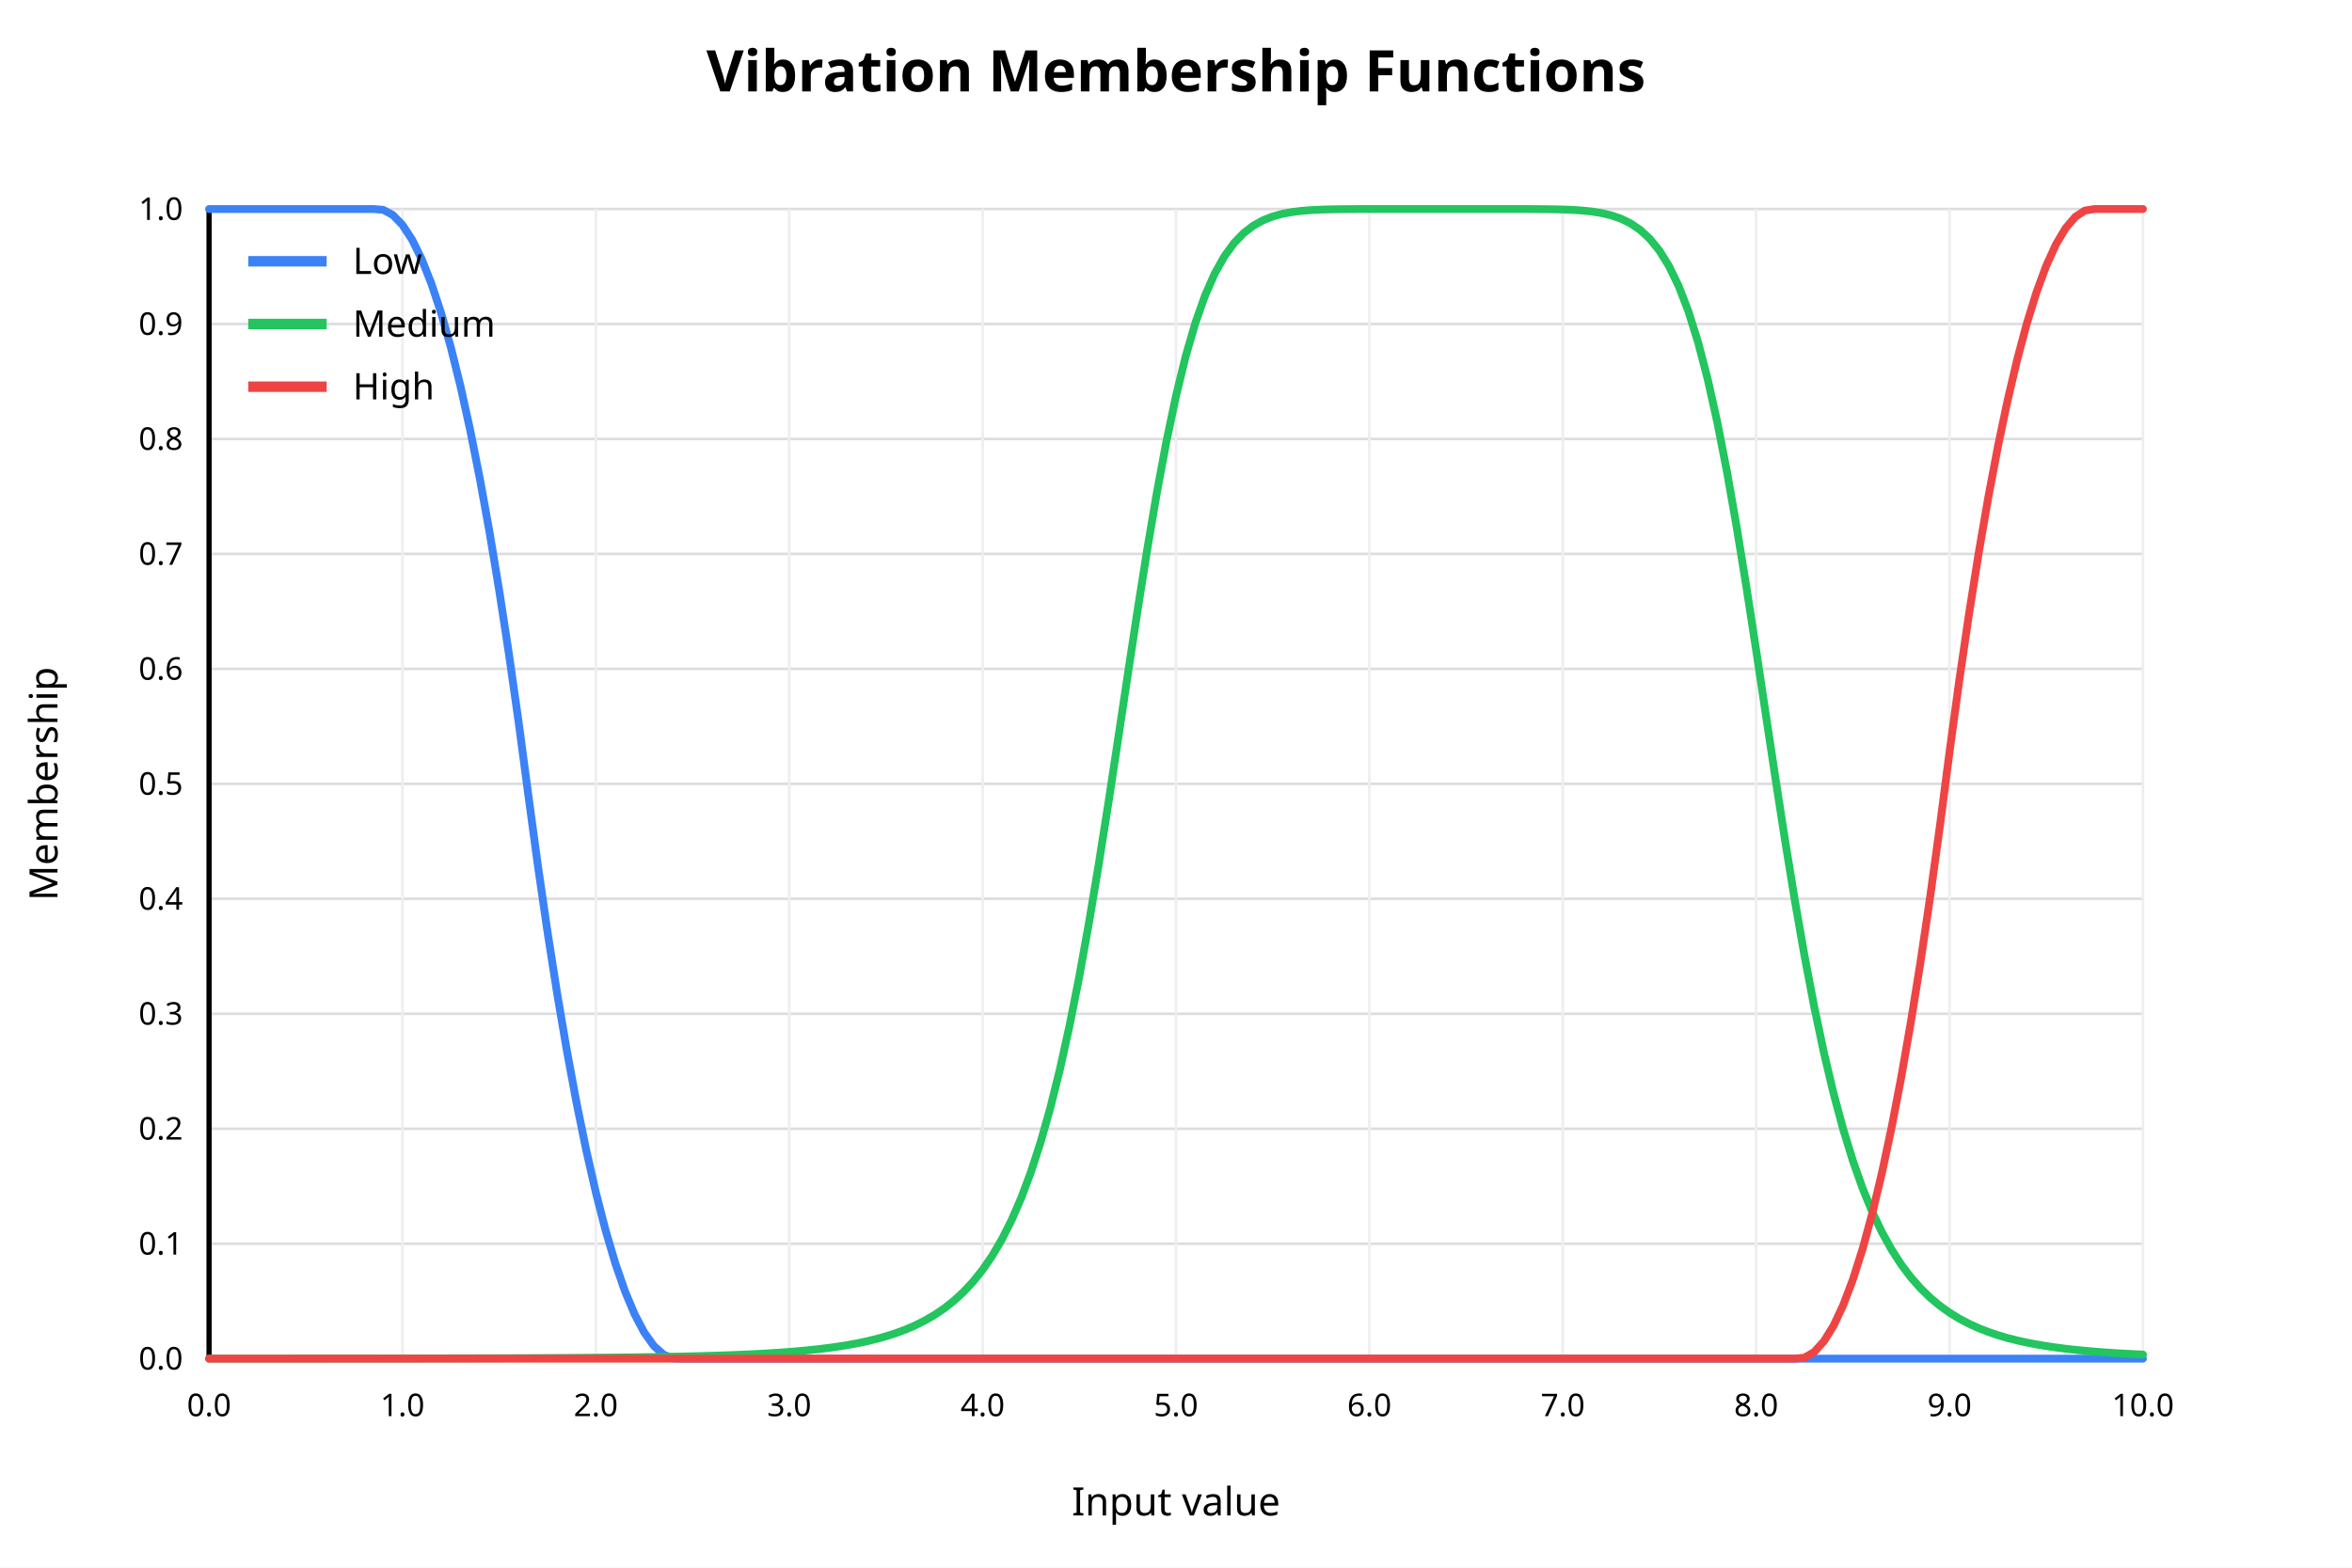
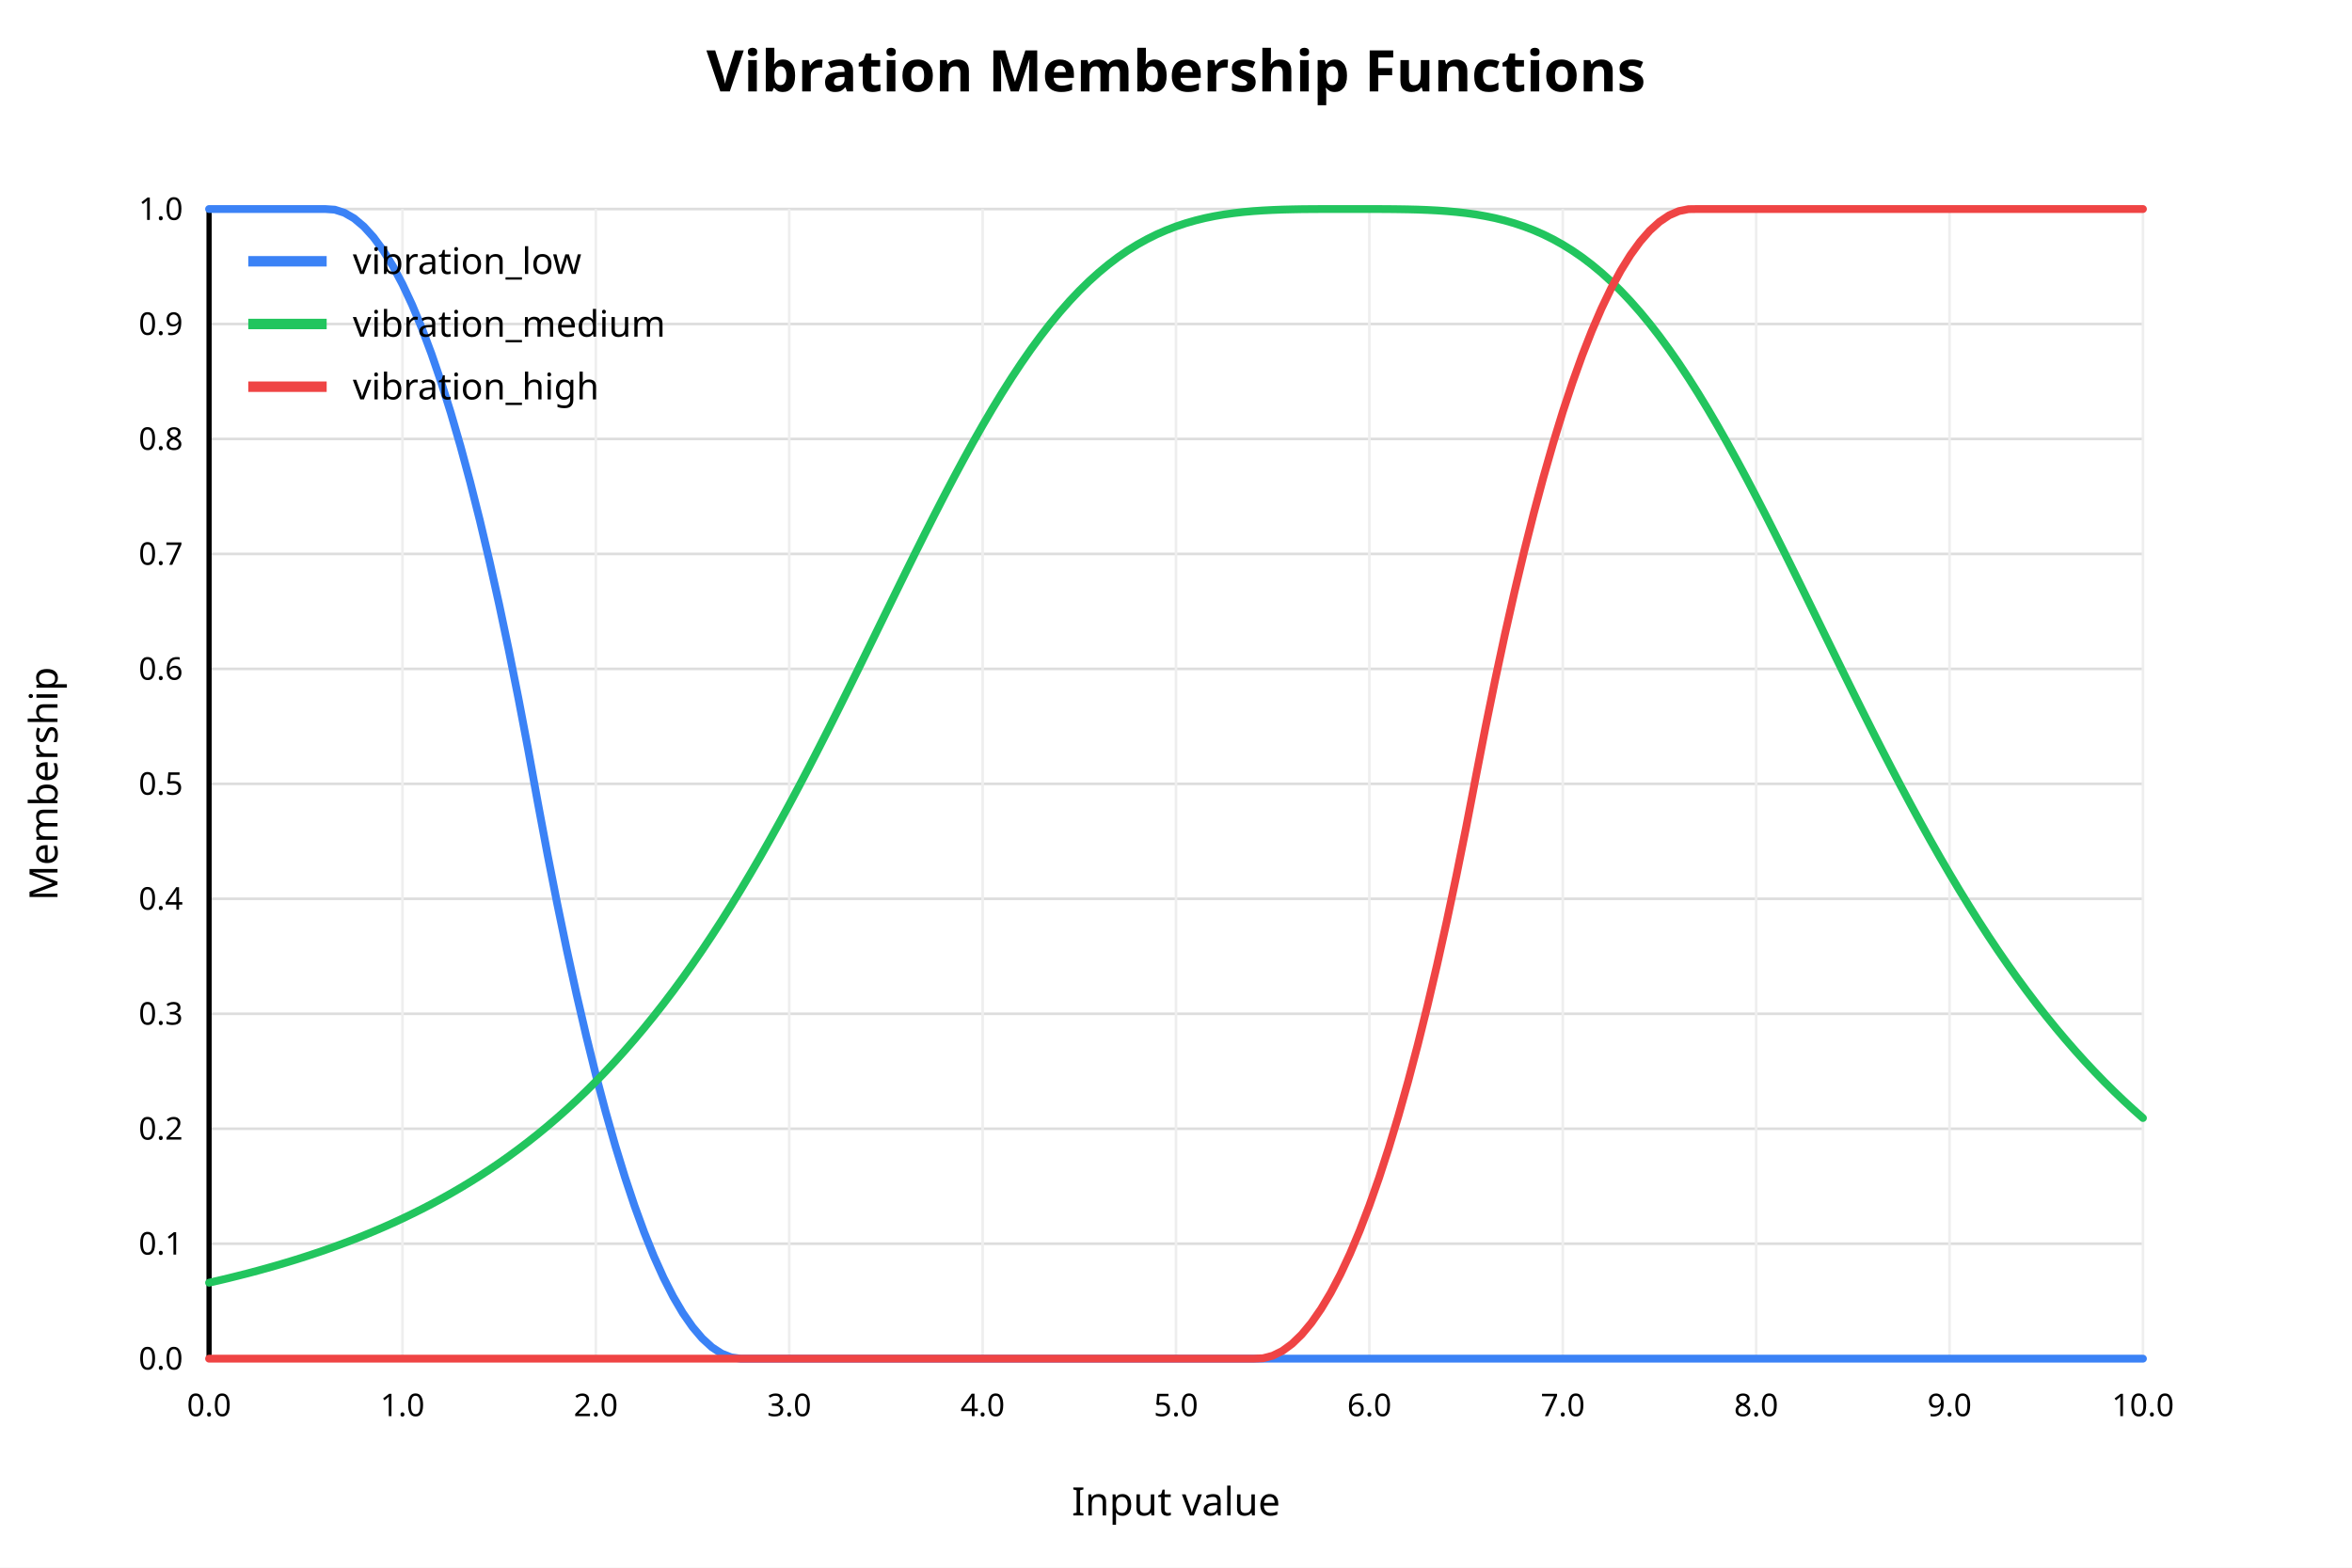
<svg xmlns="http://www.w3.org/2000/svg" width="900" height="600" viewBox="0 0 900 600">
  <rect x="0" y="0" width="900" height="600" fill="white" />
  <text x="450" y="35" text-anchor="middle" font-family="sans-serif" font-size="22" font-weight="bold" fill="black">Vibration Membership Functions</text>
  <line x1="80" y1="520.00" x2="820" y2="520.00" stroke="#dddddd" stroke-width="1" />
  <text x="70" y="520.00" text-anchor="end" dominant-baseline="middle" font-family="sans-serif" font-size="12" fill="black">0.0</text>
  <line x1="80" y1="476.00" x2="820" y2="476.00" stroke="#dddddd" stroke-width="1" />
  <text x="70" y="476.00" text-anchor="end" dominant-baseline="middle" font-family="sans-serif" font-size="12" fill="black">0.1</text>
  <line x1="80" y1="432.00" x2="820" y2="432.00" stroke="#dddddd" stroke-width="1" />
  <text x="70" y="432.00" text-anchor="end" dominant-baseline="middle" font-family="sans-serif" font-size="12" fill="black">0.2</text>
  <line x1="80" y1="388.00" x2="820" y2="388.00" stroke="#dddddd" stroke-width="1" />
  <text x="70" y="388.00" text-anchor="end" dominant-baseline="middle" font-family="sans-serif" font-size="12" fill="black">0.3</text>
  <line x1="80" y1="344.00" x2="820" y2="344.00" stroke="#dddddd" stroke-width="1" />
  <text x="70" y="344.00" text-anchor="end" dominant-baseline="middle" font-family="sans-serif" font-size="12" fill="black">0.4</text>
  <line x1="80" y1="300.00" x2="820" y2="300.00" stroke="#dddddd" stroke-width="1" />
  <text x="70" y="300.00" text-anchor="end" dominant-baseline="middle" font-family="sans-serif" font-size="12" fill="black">0.5</text>
  <line x1="80" y1="256.00" x2="820" y2="256.00" stroke="#dddddd" stroke-width="1" />
  <text x="70" y="256.00" text-anchor="end" dominant-baseline="middle" font-family="sans-serif" font-size="12" fill="black">0.6</text>
  <line x1="80" y1="212.00" x2="820" y2="212.00" stroke="#dddddd" stroke-width="1" />
  <text x="70" y="212.00" text-anchor="end" dominant-baseline="middle" font-family="sans-serif" font-size="12" fill="black">0.7</text>
  <line x1="80" y1="168.00" x2="820" y2="168.00" stroke="#dddddd" stroke-width="1" />
  <text x="70" y="168.00" text-anchor="end" dominant-baseline="middle" font-family="sans-serif" font-size="12" fill="black">0.8</text>
  <line x1="80" y1="124.00" x2="820" y2="124.00" stroke="#dddddd" stroke-width="1" />
  <text x="70" y="124.00" text-anchor="end" dominant-baseline="middle" font-family="sans-serif" font-size="12" fill="black">0.9</text>
  <line x1="80" y1="80.00" x2="820" y2="80.00" stroke="#dddddd" stroke-width="1" />
  <text x="70" y="80.00" text-anchor="end" dominant-baseline="middle" font-family="sans-serif" font-size="12" fill="black">1.0</text>
  <line x1="80.00" y1="80" x2="80.00" y2="520" stroke="#eeeeee" stroke-width="1" />
  <text x="80.00" y="542" text-anchor="middle" font-family="sans-serif" font-size="12" fill="black">0.0</text>
  <line x1="154.00" y1="80" x2="154.00" y2="520" stroke="#eeeeee" stroke-width="1" />
  <text x="154.00" y="542" text-anchor="middle" font-family="sans-serif" font-size="12" fill="black">1.0</text>
  <line x1="228.00" y1="80" x2="228.00" y2="520" stroke="#eeeeee" stroke-width="1" />
  <text x="228.00" y="542" text-anchor="middle" font-family="sans-serif" font-size="12" fill="black">2.0</text>
  <line x1="302.00" y1="80" x2="302.00" y2="520" stroke="#eeeeee" stroke-width="1" />
  <text x="302.00" y="542" text-anchor="middle" font-family="sans-serif" font-size="12" fill="black">3.0</text>
  <line x1="376.00" y1="80" x2="376.00" y2="520" stroke="#eeeeee" stroke-width="1" />
  <text x="376.00" y="542" text-anchor="middle" font-family="sans-serif" font-size="12" fill="black">4.0</text>
  <line x1="450.00" y1="80" x2="450.00" y2="520" stroke="#eeeeee" stroke-width="1" />
  <text x="450.00" y="542" text-anchor="middle" font-family="sans-serif" font-size="12" fill="black">5.0</text>
  <line x1="524.00" y1="80" x2="524.00" y2="520" stroke="#eeeeee" stroke-width="1" />
  <text x="524.00" y="542" text-anchor="middle" font-family="sans-serif" font-size="12" fill="black">6.0</text>
  <line x1="598.00" y1="80" x2="598.00" y2="520" stroke="#eeeeee" stroke-width="1" />
  <text x="598.00" y="542" text-anchor="middle" font-family="sans-serif" font-size="12" fill="black">7.0</text>
  <line x1="672.00" y1="80" x2="672.00" y2="520" stroke="#eeeeee" stroke-width="1" />
  <text x="672.00" y="542" text-anchor="middle" font-family="sans-serif" font-size="12" fill="black">8.0</text>
  <line x1="746.00" y1="80" x2="746.00" y2="520" stroke="#eeeeee" stroke-width="1" />
  <text x="746.00" y="542" text-anchor="middle" font-family="sans-serif" font-size="12" fill="black">9.0</text>
  <line x1="820.00" y1="80" x2="820.00" y2="520" stroke="#eeeeee" stroke-width="1" />
  <text x="820.00" y="542" text-anchor="middle" font-family="sans-serif" font-size="12" fill="black">10.0</text>
  <line x1="80" y1="520" x2="820" y2="520" stroke="black" stroke-width="2" />
  <line x1="80" y1="80" x2="80" y2="520" stroke="black" stroke-width="2" />
  <text x="450" y="580" text-anchor="middle" font-family="sans-serif" font-size="15" fill="black">Input value</text>
  <text x="22" y="300" text-anchor="middle" font-family="sans-serif" font-size="15" fill="black" transform="rotate(-90 22 300)">Membership</text>
-   <polyline fill="none" stroke="#3b82f6" stroke-width="3" stroke-linejoin="round" stroke-linecap="round" points="80.00,80.00 83.70,80.00 87.40,80.00 91.10,80.00 94.80,80.00 98.50,80.00 102.20,80.00 105.90,80.00 109.60,80.00 113.30,80.00 117.00,80.00 120.70,80.00 124.40,80.00 128.10,80.00 131.80,80.00 135.50,80.00 139.20,80.00 142.90,80.00 146.60,80.30 150.30,82.27 154.00,86.09 157.70,91.75 161.40,99.27 165.10,108.63 168.80,119.83 172.50,132.89 176.20,147.79 179.90,164.54 183.60,183.14 187.30,203.58 191.00,225.87 194.70,250.01 198.40,276.00 202.10,303.80 205.80,331.14 209.50,356.63 213.20,380.27 216.90,402.07 220.60,422.02 224.30,440.12 228.00,456.38 231.70,470.79 235.40,483.35 239.10,494.06 242.80,502.93 246.50,509.94 250.20,515.12 253.90,518.44 257.60,519.92 261.30,520.00 265.00,520.00 268.70,520.00 272.40,520.00 276.10,520.00 279.80,520.00 283.50,520.00 287.20,520.00 290.90,520.00 294.60,520.00 298.30,520.00 302.00,520.00 305.70,520.00 309.40,520.00 313.10,520.00 316.80,520.00 320.50,520.00 324.20,520.00 327.90,520.00 331.60,520.00 335.30,520.00 339.00,520.00 342.70,520.00 346.40,520.00 350.10,520.00 353.80,520.00 357.50,520.00 361.20,520.00 364.90,520.00 368.60,520.00 372.30,520.00 376.00,520.00 379.70,520.00 383.40,520.00 387.10,520.00 390.80,520.00 394.50,520.00 398.20,520.00 401.90,520.00 405.60,520.00 409.30,520.00 413.00,520.00 416.70,520.00 420.40,520.00 424.10,520.00 427.80,520.00 431.50,520.00 435.20,520.00 438.90,520.00 442.60,520.00 446.30,520.00 450.00,520.00 453.70,520.00 457.40,520.00 461.10,520.00 464.80,520.00 468.50,520.00 472.20,520.00 475.90,520.00 479.60,520.00 483.30,520.00 487.00,520.00 490.70,520.00 494.40,520.00 498.10,520.00 501.80,520.00 505.50,520.00 509.20,520.00 512.90,520.00 516.60,520.00 520.30,520.00 524.00,520.00 527.70,520.00 531.40,520.00 535.10,520.00 538.80,520.00 542.50,520.00 546.20,520.00 549.90,520.00 553.60,520.00 557.30,520.00 561.00,520.00 564.70,520.00 568.40,520.00 572.10,520.00 575.80,520.00 579.50,520.00 583.20,520.00 586.90,520.00 590.60,520.00 594.30,520.00 598.00,520.00 601.70,520.00 605.40,520.00 609.10,520.00 612.80,520.00 616.50,520.00 620.20,520.00 623.90,520.00 627.60,520.00 631.30,520.00 635.00,520.00 638.70,520.00 642.40,520.00 646.10,520.00 649.80,520.00 653.50,520.00 657.20,520.00 660.90,520.00 664.60,520.00 668.30,520.00 672.00,520.00 675.70,520.00 679.40,520.00 683.10,520.00 686.80,520.00 690.50,520.00 694.20,520.00 697.90,520.00 701.60,520.00 705.30,520.00 709.00,520.00 712.70,520.00 716.40,520.00 720.10,520.00 723.80,520.00 727.50,520.00 731.20,520.00 734.90,520.00 738.60,520.00 742.30,520.00 746.00,520.00 749.70,520.00 753.40,520.00 757.10,520.00 760.80,520.00 764.50,520.00 768.20,520.00 771.90,520.00 775.60,520.00 779.30,520.00 783.00,520.00 786.70,520.00 790.40,520.00 794.10,520.00 797.80,520.00 801.50,520.00 805.20,520.00 808.90,520.00 812.60,520.00 816.30,520.00 820.00,520.00" />
+   <polyline fill="none" stroke="#3b82f6" stroke-width="3" stroke-linejoin="round" stroke-linecap="round" points="80.00,80.00 83.70,80.00 87.40,80.00 91.10,80.00 94.80,80.00 98.50,80.00 102.20,80.00 105.90,80.00 109.60,80.00 113.30,80.00 117.00,80.00 120.70,80.00 124.40,80.00 128.10,80.25 131.80,81.44 135.50,83.58 139.20,86.69 142.90,90.76 146.60,95.79 150.30,101.79 154.00,108.75 157.70,116.67 161.40,125.56 165.10,135.41 168.80,146.22 172.50,158.00 176.20,170.74 179.90,184.44 183.60,199.11 187.30,214.74 191.00,231.33 194.70,248.88 198.40,267.40 202.10,286.88 205.80,307.21 209.50,326.97 213.20,345.77 216.90,363.61 220.60,380.49 224.30,396.40 228.00,411.35 231.70,425.34 235.40,438.36 239.10,450.42 242.80,461.51 246.50,471.65 250.20,480.82 253.90,489.02 257.60,496.27 261.30,502.55 265.00,507.86 268.70,512.22 272.40,515.61 276.10,518.03 279.80,519.50 283.50,520.00 287.20,520.00 290.90,520.00 294.60,520.00 298.30,520.00 302.00,520.00 305.70,520.00 309.40,520.00 313.10,520.00 316.80,520.00 320.50,520.00 324.20,520.00 327.90,520.00 331.60,520.00 335.30,520.00 339.00,520.00 342.70,520.00 346.40,520.00 350.10,520.00 353.80,520.00 357.50,520.00 361.20,520.00 364.90,520.00 368.60,520.00 372.30,520.00 376.00,520.00 379.70,520.00 383.40,520.00 387.10,520.00 390.80,520.00 394.50,520.00 398.20,520.00 401.90,520.00 405.60,520.00 409.30,520.00 413.00,520.00 416.70,520.00 420.40,520.00 424.10,520.00 427.80,520.00 431.50,520.00 435.20,520.00 438.90,520.00 442.60,520.00 446.30,520.00 450.00,520.00 453.70,520.00 457.40,520.00 461.10,520.00 464.80,520.00 468.50,520.00 472.20,520.00 475.90,520.00 479.60,520.00 483.30,520.00 487.00,520.00 490.70,520.00 494.40,520.00 498.10,520.00 501.80,520.00 505.50,520.00 509.20,520.00 512.90,520.00 516.60,520.00 520.30,520.00 524.00,520.00 527.70,520.00 531.40,520.00 535.10,520.00 538.80,520.00 542.50,520.00 546.20,520.00 549.90,520.00 553.60,520.00 557.30,520.00 561.00,520.00 564.70,520.00 568.40,520.00 572.10,520.00 575.80,520.00 579.50,520.00 583.20,520.00 586.90,520.00 590.60,520.00 594.30,520.00 598.00,520.00 601.70,520.00 605.40,520.00 609.10,520.00 612.80,520.00 616.50,520.00 620.20,520.00 623.90,520.00 627.60,520.00 631.30,520.00 635.00,520.00 638.70,520.00 642.40,520.00 646.10,520.00 649.80,520.00 653.50,520.00 657.20,520.00 660.90,520.00 664.60,520.00 668.30,520.00 672.00,520.00 675.70,520.00 679.40,520.00 683.10,520.00 686.80,520.00 690.50,520.00 694.20,520.00 697.90,520.00 701.60,520.00 705.30,520.00 709.00,520.00 712.70,520.00 716.40,520.00 720.10,520.00 723.80,520.00 727.50,520.00 731.20,520.00 734.90,520.00 738.60,520.00 742.30,520.00 746.00,520.00 749.70,520.00 753.40,520.00 757.10,520.00 760.80,520.00 764.50,520.00 768.20,520.00 771.90,520.00 775.60,520.00 779.30,520.00 783.00,520.00 786.70,520.00 790.40,520.00 794.10,520.00 797.80,520.00 801.50,520.00 805.20,520.00 808.90,520.00 812.60,520.00 816.30,520.00 820.00,520.00" />
  <line x1="95" y1="100" x2="125" y2="100" stroke="#3b82f6" stroke-width="4" />
-   <text x="135" y="100" dominant-baseline="middle" font-family="sans-serif" font-size="14" fill="black">Low</text>
-   <polyline fill="none" stroke="#22c55e" stroke-width="3" stroke-linejoin="round" stroke-linecap="round" points="80.00,519.98 83.70,519.98 87.40,519.98 91.10,519.97 94.80,519.97 98.50,519.97 102.20,519.97 105.90,519.97 109.60,519.97 113.30,519.96 117.00,519.96 120.70,519.96 124.40,519.96 128.10,519.95 131.80,519.95 135.50,519.95 139.20,519.94 142.90,519.94 146.60,519.93 150.30,519.93 154.00,519.92 157.70,519.92 161.40,519.91 165.10,519.90 168.80,519.90 172.50,519.89 176.20,519.88 179.90,519.87 183.60,519.86 187.30,519.85 191.00,519.84 194.70,519.83 198.40,519.81 202.10,519.80 205.80,519.78 209.50,519.76 213.20,519.74 216.90,519.72 220.60,519.69 224.30,519.66 228.00,519.63 231.70,519.60 235.40,519.57 239.10,519.52 242.80,519.48 246.50,519.43 250.20,519.38 253.90,519.31 257.60,519.25 261.30,519.17 265.00,519.09 268.70,518.99 272.40,518.89 276.10,518.77 279.80,518.64 283.50,518.49 287.20,518.33 290.90,518.14 294.60,517.93 298.30,517.69 302.00,517.42 305.70,517.11 309.40,516.76 313.10,516.37 316.80,515.92 320.50,515.40 324.20,514.82 327.90,514.14 331.60,513.37 335.30,512.48 339.00,511.45 342.70,510.27 346.40,508.90 350.10,507.31 353.80,505.47 357.50,503.33 361.20,500.84 364.90,497.94 368.60,494.55 372.30,490.60 376.00,485.98 379.70,480.59 383.40,474.29 387.10,466.95 390.80,458.42 394.50,448.53 398.20,437.12 401.90,424.04 405.60,409.15 409.30,392.37 413.00,373.68 416.70,353.15 420.40,330.99 424.10,307.52 427.80,283.18 431.50,258.54 435.20,234.22 438.90,210.86 442.60,189.01 446.30,169.14 450.00,151.55 453.70,136.38 457.40,123.62 461.10,113.15 464.80,104.74 468.50,98.13 472.20,93.04 475.90,89.20 479.60,86.36 483.30,84.31 487.00,82.85 490.70,81.84 494.40,81.15 498.10,80.70 501.80,80.41 505.50,80.23 509.20,80.12 512.90,80.06 516.60,80.03 520.30,80.01 524.00,80.01 527.70,80.00 531.40,80.00 535.10,80.00 538.80,80.00 542.50,80.00 546.20,80.00 549.90,80.00 553.60,80.00 557.30,80.00 561.00,80.00 564.70,80.00 568.40,80.00 572.10,80.00 575.80,80.00 579.50,80.00 583.20,80.01 586.90,80.02 590.60,80.05 594.30,80.10 598.00,80.18 601.70,80.33 605.40,80.57 609.10,80.95 612.80,81.54 616.50,82.41 620.20,83.67 623.90,85.47 627.60,87.98 631.30,91.40 635.00,95.96 638.70,101.94 642.40,109.61 646.10,119.24 649.80,131.08 653.50,145.30 657.20,161.94 660.90,180.94 664.60,202.06 668.30,224.89 672.00,248.91 675.70,273.49 679.40,298.02 683.10,321.90 686.80,344.62 690.50,365.82 694.20,385.24 697.90,402.78 701.60,418.41 705.30,432.19 709.00,444.24 712.70,454.71 716.40,463.75 720.10,471.54 723.80,478.23 727.50,483.96 731.20,488.87 734.90,493.07 738.60,496.67 742.30,499.75 746.00,502.40 749.70,504.67 753.40,506.62 757.10,508.30 760.80,509.75 764.50,511.01 768.20,512.09 771.90,513.03 775.60,513.85 779.30,514.56 783.00,515.18 786.70,515.72 790.40,516.20 794.10,516.62 797.80,516.98 801.50,517.30 805.20,517.59 808.90,517.84 812.60,518.06 816.30,518.25 820.00,518.43" />
+   <text x="135" y="100" dominant-baseline="middle" font-family="sans-serif" font-size="14" fill="black">vibration_low</text>
+   <polyline fill="none" stroke="#22c55e" stroke-width="3" stroke-linejoin="round" stroke-linecap="round" points="80.00,490.93 83.70,490.08 87.40,489.20 91.10,488.28 94.80,487.34 98.50,486.36 102.20,485.34 105.90,484.29 109.60,483.20 113.30,482.07 117.00,480.89 120.70,479.67 124.40,478.41 128.10,477.09 131.80,475.73 135.50,474.32 139.20,472.85 142.90,471.32 146.60,469.74 150.30,468.09 154.00,466.38 157.70,464.60 161.40,462.76 165.10,460.84 168.80,458.84 172.50,456.77 176.20,454.62 179.90,452.38 183.60,450.06 187.30,447.64 191.00,445.13 194.70,442.52 198.40,439.80 202.10,436.98 205.80,434.05 209.50,431.01 213.20,427.84 216.90,424.56 220.60,421.15 224.30,417.61 228.00,413.93 231.70,410.12 235.40,406.16 239.10,402.06 242.80,397.81 246.50,393.41 250.20,388.85 253.90,384.13 257.60,379.25 261.30,374.21 265.00,369.00 268.70,363.63 272.40,358.08 276.10,352.38 279.80,346.50 283.50,340.46 287.20,334.26 290.90,327.91 294.60,321.39 298.30,314.73 302.00,307.93 305.70,300.99 309.40,293.93 313.10,286.75 316.80,279.48 320.50,272.11 324.20,264.66 327.90,257.16 331.60,249.61 335.30,242.04 339.00,234.46 342.70,226.90 346.40,219.36 350.10,211.88 353.80,204.48 357.50,197.17 361.20,189.98 364.90,182.93 368.60,176.03 372.30,169.31 376.00,162.79 379.70,156.49 383.40,150.41 387.10,144.57 390.80,138.99 394.50,133.67 398.20,128.63 401.90,123.86 405.60,119.39 409.30,115.19 413.00,111.28 416.70,107.66 420.40,104.32 424.10,101.25 427.80,98.44 431.50,95.90 435.20,93.60 438.90,91.55 442.60,89.71 446.30,88.10 450.00,86.67 453.70,85.44 457.40,84.38 461.10,83.47 464.80,82.71 468.50,82.07 472.20,81.55 475.90,81.13 479.60,80.80 483.30,80.55 487.00,80.36 490.70,80.22 494.40,80.13 498.10,80.06 501.80,80.03 505.50,80.01 509.20,80.00 512.90,80.00 516.60,80.00 520.30,80.00 524.00,80.00 527.70,80.01 531.40,80.03 535.10,80.07 538.80,80.13 542.50,80.22 546.20,80.36 549.90,80.55 553.60,80.81 557.30,81.14 561.00,81.56 564.70,82.08 568.40,82.72 572.10,83.48 575.80,84.39 579.50,85.46 583.20,86.70 586.90,88.12 590.60,89.74 594.30,91.58 598.00,93.64 601.70,95.94 605.40,98.49 609.10,101.30 612.80,104.37 616.50,107.72 620.20,111.35 623.90,115.26 627.60,119.46 631.30,123.94 635.00,128.71 638.70,133.76 642.40,139.08 646.10,144.67 649.80,150.51 653.50,156.59 657.20,162.90 660.90,169.43 664.60,176.15 668.30,183.04 672.00,190.10 675.70,197.29 679.40,204.60 683.10,212.01 686.80,219.49 690.50,227.02 694.20,234.59 697.90,242.17 701.60,249.74 705.30,257.29 709.00,264.79 712.70,272.23 716.40,279.60 720.10,286.88 723.80,294.05 727.50,301.11 731.20,308.04 734.90,314.84 738.60,321.50 742.30,328.01 746.00,334.37 749.70,340.57 753.40,346.60 757.10,352.47 760.80,358.18 764.50,363.72 768.20,369.09 771.90,374.29 775.60,379.33 779.30,384.21 783.00,388.93 786.70,393.48 790.40,397.88 794.10,402.13 797.80,406.23 801.50,410.18 805.20,414.00 808.90,417.67 812.60,421.21 816.30,424.62 820.00,427.90" />
  <line x1="95" y1="124" x2="125" y2="124" stroke="#22c55e" stroke-width="4" />
-   <text x="135" y="124" dominant-baseline="middle" font-family="sans-serif" font-size="14" fill="black">Medium</text>
-   <polyline fill="none" stroke="#ef4444" stroke-width="3" stroke-linejoin="round" stroke-linecap="round" points="80.00,520.00 83.70,520.00 87.40,520.00 91.10,520.00 94.80,520.00 98.50,520.00 102.20,520.00 105.90,520.00 109.60,520.00 113.30,520.00 117.00,520.00 120.70,520.00 124.40,520.00 128.10,520.00 131.80,520.00 135.50,520.00 139.20,520.00 142.90,520.00 146.60,520.00 150.30,520.00 154.00,520.00 157.70,520.00 161.40,520.00 165.10,520.00 168.80,520.00 172.50,520.00 176.20,520.00 179.90,520.00 183.60,520.00 187.30,520.00 191.00,520.00 194.70,520.00 198.40,520.00 202.10,520.00 205.80,520.00 209.50,520.00 213.20,520.00 216.90,520.00 220.60,520.00 224.30,520.00 228.00,520.00 231.70,520.00 235.40,520.00 239.10,520.00 242.80,520.00 246.50,520.00 250.20,520.00 253.90,520.00 257.60,520.00 261.30,520.00 265.00,520.00 268.70,520.00 272.40,520.00 276.10,520.00 279.80,520.00 283.50,520.00 287.20,520.00 290.90,520.00 294.60,520.00 298.30,520.00 302.00,520.00 305.70,520.00 309.40,520.00 313.10,520.00 316.80,520.00 320.50,520.00 324.20,520.00 327.90,520.00 331.60,520.00 335.30,520.00 339.00,520.00 342.70,520.00 346.40,520.00 350.10,520.00 353.80,520.00 357.50,520.00 361.20,520.00 364.90,520.00 368.60,520.00 372.30,520.00 376.00,520.00 379.70,520.00 383.40,520.00 387.10,520.00 390.80,520.00 394.50,520.00 398.20,520.00 401.90,520.00 405.60,520.00 409.30,520.00 413.00,520.00 416.70,520.00 420.40,520.00 424.10,520.00 427.80,520.00 431.50,520.00 435.20,520.00 438.90,520.00 442.60,520.00 446.30,520.00 450.00,520.00 453.70,520.00 457.40,520.00 461.10,520.00 464.80,520.00 468.50,520.00 472.20,520.00 475.90,520.00 479.60,520.00 483.30,520.00 487.00,520.00 490.70,520.00 494.40,520.00 498.10,520.00 501.80,520.00 505.50,520.00 509.20,520.00 512.90,520.00 516.60,520.00 520.30,520.00 524.00,520.00 527.70,520.00 531.40,520.00 535.10,520.00 538.80,520.00 542.50,520.00 546.20,520.00 549.90,520.00 553.60,520.00 557.30,520.00 561.00,520.00 564.70,520.00 568.40,520.00 572.10,520.00 575.80,520.00 579.50,520.00 583.20,520.00 586.90,520.00 590.60,520.00 594.30,520.00 598.00,520.00 601.70,520.00 605.40,520.00 609.10,520.00 612.80,520.00 616.50,520.00 620.20,520.00 623.90,520.00 627.60,520.00 631.30,520.00 635.00,520.00 638.70,520.00 642.40,520.00 646.10,520.00 649.80,520.00 653.50,520.00 657.20,520.00 660.90,520.00 664.60,520.00 668.30,520.00 672.00,520.00 675.70,520.00 679.40,520.00 683.10,520.00 686.80,520.00 690.50,519.61 694.20,517.45 697.90,513.38 701.60,507.41 705.30,499.53 709.00,489.76 712.70,478.08 716.40,464.50 720.10,449.02 723.80,431.64 727.50,412.35 731.20,391.16 734.90,368.07 738.60,343.08 742.30,316.18 746.00,287.74 749.70,260.58 753.40,235.32 757.10,211.96 760.80,190.51 764.50,170.95 768.20,153.30 771.90,137.55 775.60,123.71 779.30,111.76 783.00,101.72 786.70,93.58 790.40,87.35 794.10,83.01 797.80,80.58 801.50,80.00 805.20,80.00 808.90,80.00 812.60,80.00 816.30,80.00 820.00,80.00" />
+   <text x="135" y="124" dominant-baseline="middle" font-family="sans-serif" font-size="14" fill="black">vibration_medium</text>
+   <polyline fill="none" stroke="#ef4444" stroke-width="3" stroke-linejoin="round" stroke-linecap="round" points="80.00,520.00 83.70,520.00 87.40,520.00 91.10,520.00 94.80,520.00 98.50,520.00 102.20,520.00 105.90,520.00 109.60,520.00 113.30,520.00 117.00,520.00 120.70,520.00 124.40,520.00 128.10,520.00 131.80,520.00 135.50,520.00 139.20,520.00 142.90,520.00 146.60,520.00 150.30,520.00 154.00,520.00 157.70,520.00 161.40,520.00 165.10,520.00 168.80,520.00 172.50,520.00 176.20,520.00 179.90,520.00 183.60,520.00 187.30,520.00 191.00,520.00 194.70,520.00 198.40,520.00 202.10,520.00 205.80,520.00 209.50,520.00 213.20,520.00 216.90,520.00 220.60,520.00 224.30,520.00 228.00,520.00 231.70,520.00 235.40,520.00 239.10,520.00 242.80,520.00 246.50,520.00 250.20,520.00 253.90,520.00 257.60,520.00 261.30,520.00 265.00,520.00 268.70,520.00 272.40,520.00 276.10,520.00 279.80,520.00 283.50,520.00 287.20,520.00 290.90,520.00 294.60,520.00 298.30,520.00 302.00,520.00 305.70,520.00 309.40,520.00 313.10,520.00 316.80,520.00 320.50,520.00 324.20,520.00 327.90,520.00 331.60,520.00 335.30,520.00 339.00,520.00 342.70,520.00 346.40,520.00 350.10,520.00 353.80,520.00 357.50,520.00 361.20,520.00 364.90,520.00 368.60,520.00 372.30,520.00 376.00,520.00 379.70,520.00 383.40,520.00 387.10,520.00 390.80,520.00 394.50,520.00 398.20,520.00 401.90,520.00 405.60,520.00 409.30,520.00 413.00,520.00 416.70,520.00 420.40,520.00 424.10,520.00 427.80,520.00 431.50,520.00 435.20,520.00 438.90,520.00 442.60,520.00 446.30,520.00 450.00,520.00 453.70,520.00 457.40,520.00 461.10,520.00 464.80,520.00 468.50,520.00 472.20,520.00 475.90,520.00 479.60,520.00 483.30,519.84 487.00,518.87 490.70,517.04 494.40,514.33 498.10,510.75 501.80,506.30 505.50,500.98 509.20,494.80 512.90,487.74 516.60,479.81 520.30,471.01 524.00,461.33 527.70,450.79 531.40,439.38 535.10,427.10 538.80,413.95 542.50,399.92 546.20,385.03 549.90,369.26 553.60,352.63 557.30,335.12 561.00,316.75 564.70,297.51 568.40,278.49 572.10,260.34 575.80,243.05 579.50,226.64 583.20,211.10 586.90,196.42 590.60,182.62 594.30,169.69 598.00,157.63 601.70,146.44 605.40,136.12 609.10,126.67 612.80,118.09 616.50,110.38 620.20,103.55 623.90,97.58 627.60,92.48 631.30,88.25 635.00,84.90 638.70,82.41 642.40,80.80 646.10,80.05 649.80,80.00 653.50,80.00 657.20,80.00 660.90,80.00 664.60,80.00 668.30,80.00 672.00,80.00 675.70,80.00 679.40,80.00 683.10,80.00 686.80,80.00 690.50,80.00 694.20,80.00 697.90,80.00 701.60,80.00 705.30,80.00 709.00,80.00 712.70,80.00 716.40,80.00 720.10,80.00 723.80,80.00 727.50,80.00 731.20,80.00 734.90,80.00 738.60,80.00 742.30,80.00 746.00,80.00 749.70,80.00 753.40,80.00 757.10,80.00 760.80,80.00 764.50,80.00 768.20,80.00 771.90,80.00 775.60,80.00 779.30,80.00 783.00,80.00 786.70,80.00 790.40,80.00 794.10,80.00 797.80,80.00 801.50,80.00 805.20,80.00 808.90,80.00 812.60,80.00 816.30,80.00 820.00,80.00" />
  <line x1="95" y1="148" x2="125" y2="148" stroke="#ef4444" stroke-width="4" />
-   <text x="135" y="148" dominant-baseline="middle" font-family="sans-serif" font-size="14" fill="black">High</text>
+   <text x="135" y="148" dominant-baseline="middle" font-family="sans-serif" font-size="14" fill="black">vibration_high</text>
</svg>
